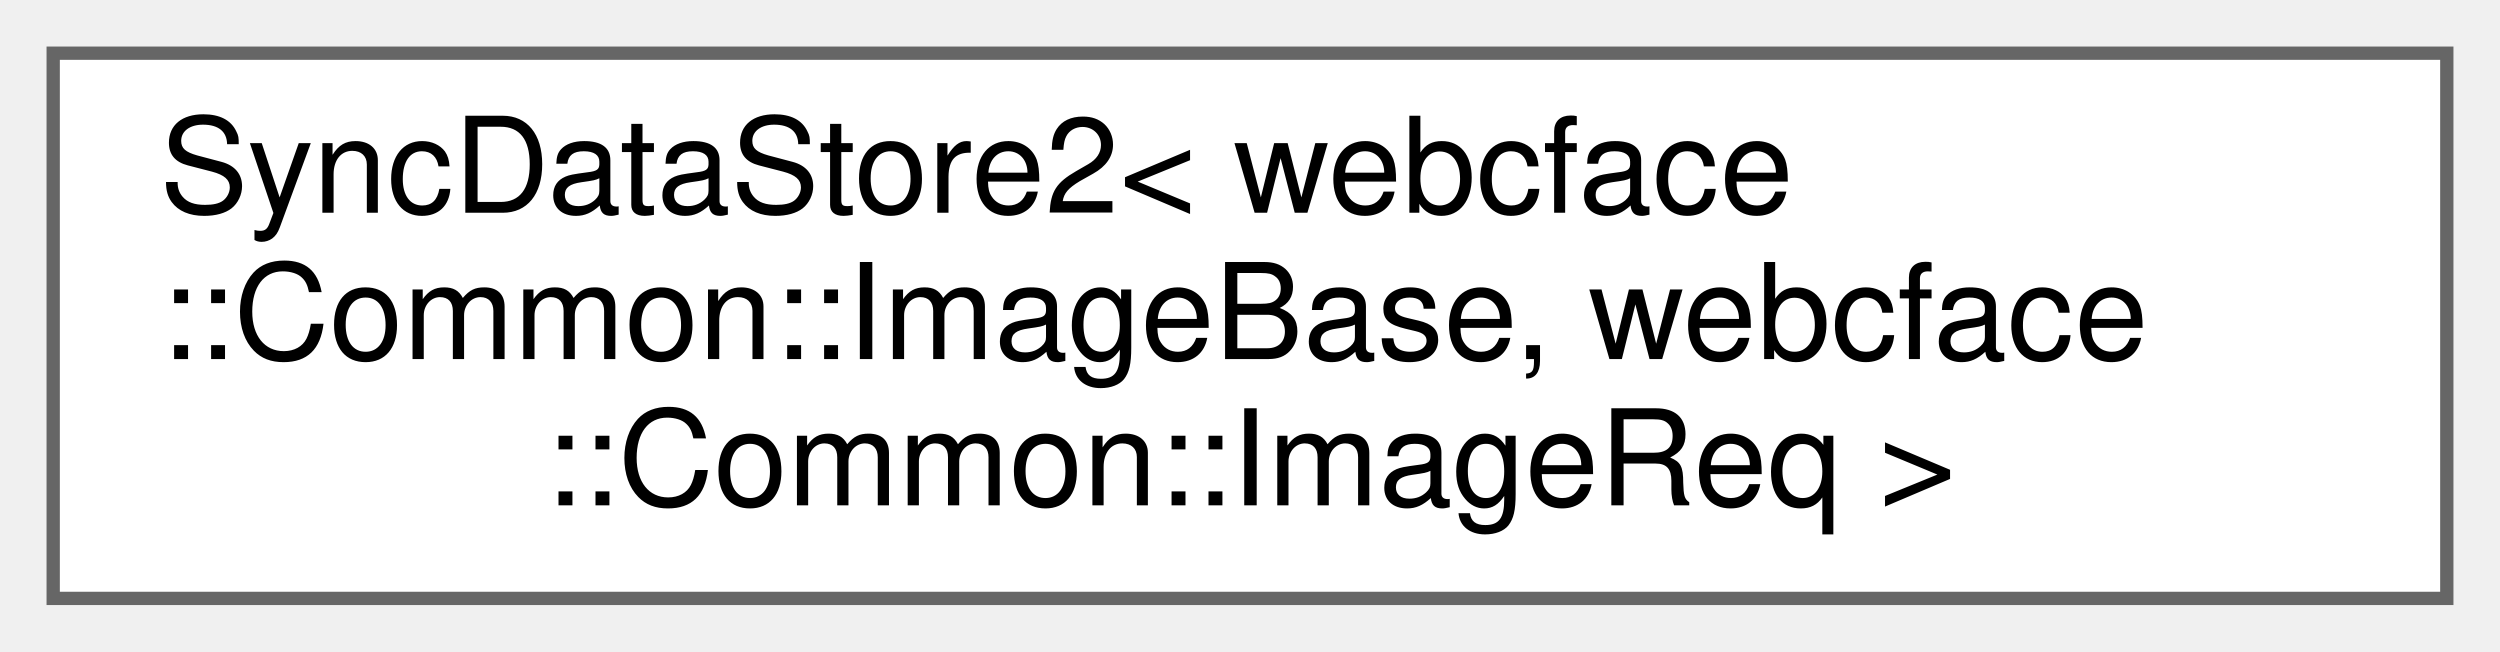
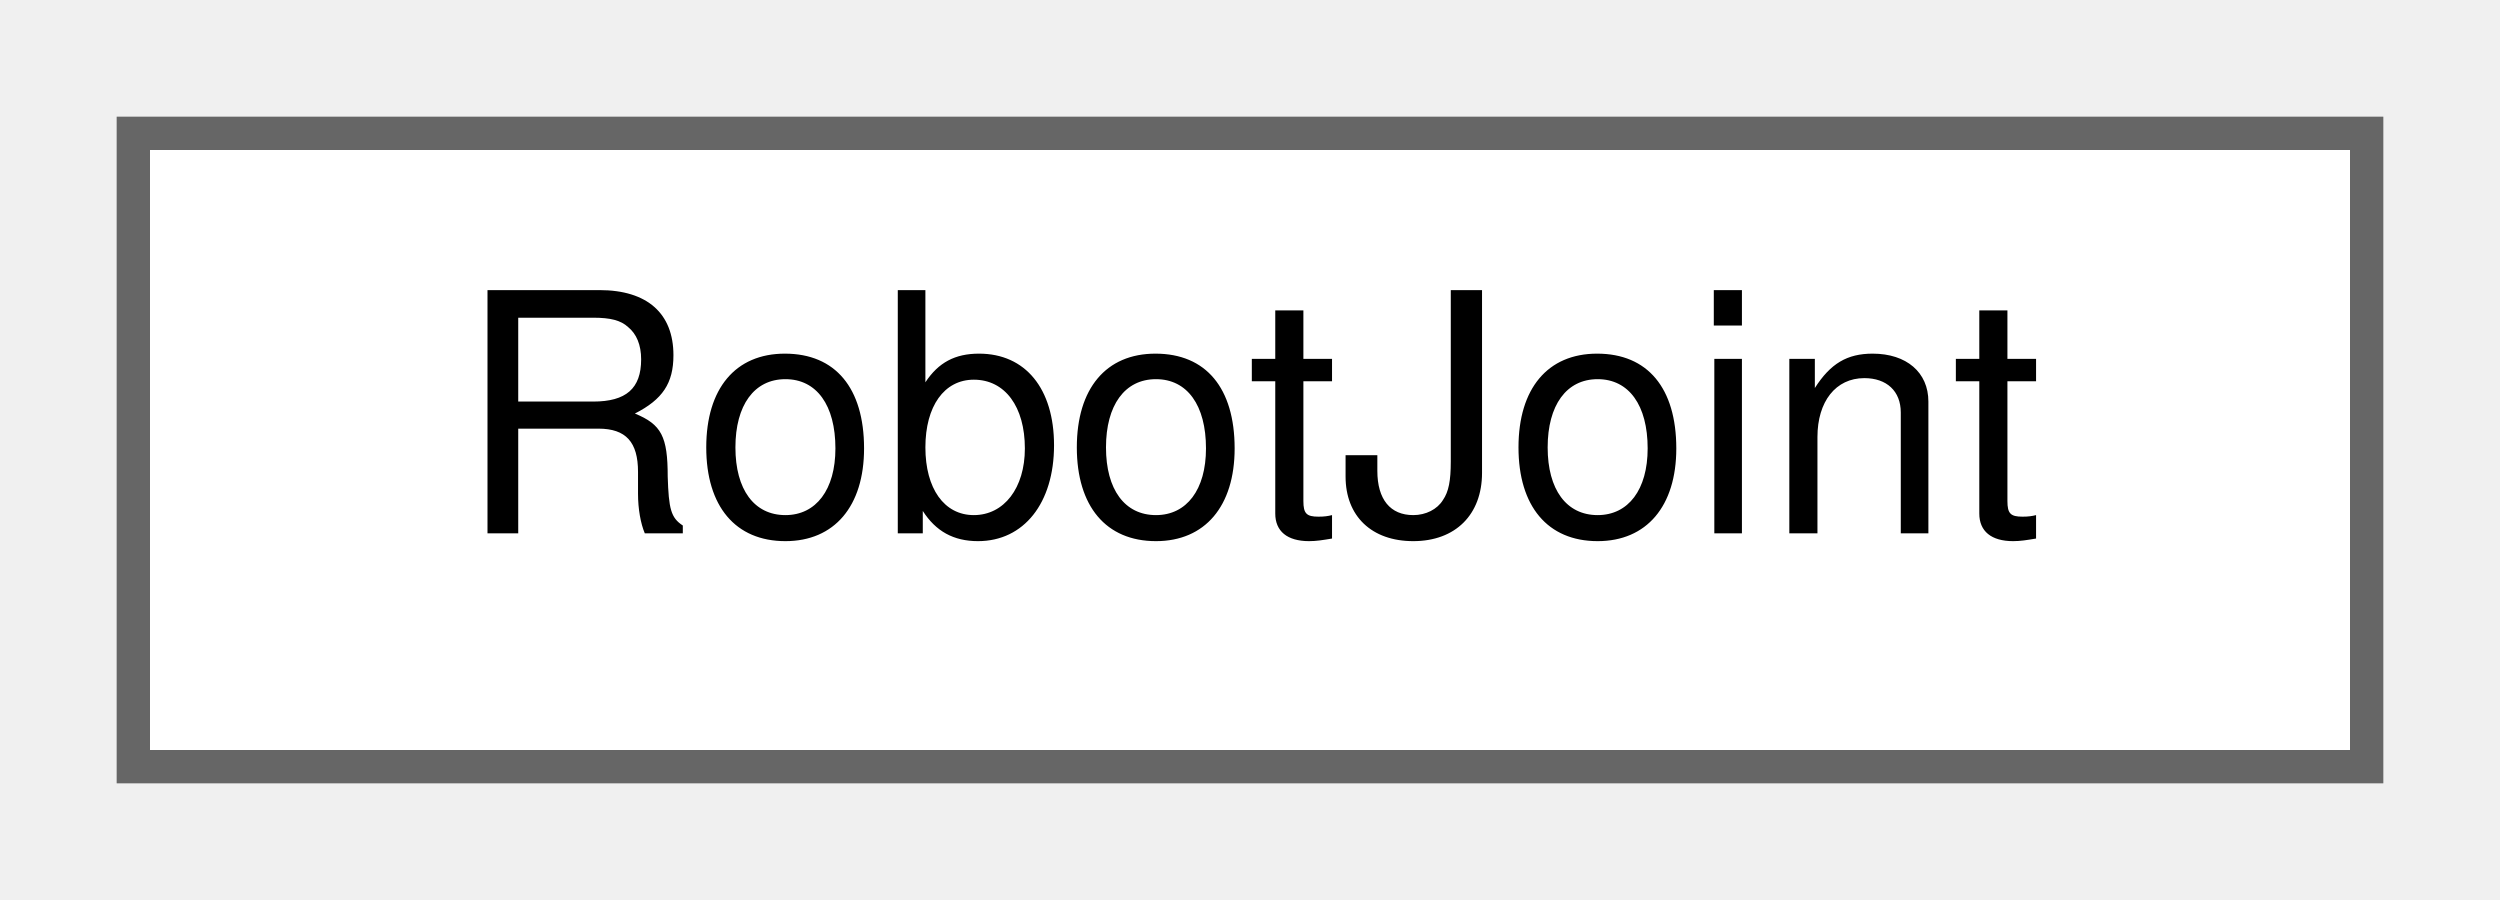
- <svg xmlns="http://www.w3.org/2000/svg" xmlns:xlink="http://www.w3.org/1999/xlink" width="188pt" height="49pt" viewBox="0.00 0.00 188.00 49.00">
-   <g id="graph0" class="graph" transform="scale(1 1) rotate(0) translate(4 45)">
+ <svg xmlns="http://www.w3.org/2000/svg" xmlns:xlink="http://www.w3.org/1999/xlink" width="75pt" height="27pt" viewBox="0.00 0.00 75.00 27.00">
+   <g id="graph0" class="graph" transform="scale(1 1) rotate(0) translate(4 23)">
    <g id="Node000000" class="node">
      <g id="a_Node000000">
-         <a xlink:href="classwebcface_1_1Internal_1_1SyncDataStore2.html" target="_top" xlink:title=" ">
-           <polygon fill="white" stroke="#666666" points="180,-41 0,-41 0,0 180,0 180,-41" />
-           <text text-anchor="start" x="8" y="-29" font-family="Helvetica,sans-Serif" font-size="10.00">SyncDataStore2&lt; webcface</text>
-           <text text-anchor="start" x="8" y="-18" font-family="Helvetica,sans-Serif" font-size="10.00">::Common::ImageBase, webcface</text>
-           <text text-anchor="middle" x="90" y="-7" font-family="Helvetica,sans-Serif" font-size="10.00">::Common::ImageReq &gt;</text>
+         <a xlink:href="structwebcface_1_1Common_1_1RobotJoint.html" target="_top" xlink:title=" ">
+           <polygon fill="white" stroke="#666666" points="67,-19 0,-19 0,0 67,0 67,-19" />
+           <text text-anchor="middle" x="33.5" y="-7" font-family="Helvetica,sans-Serif" font-size="10.00">RobotJoint</text>
        </a>
      </g>
    </g>
  </g>
</svg>
